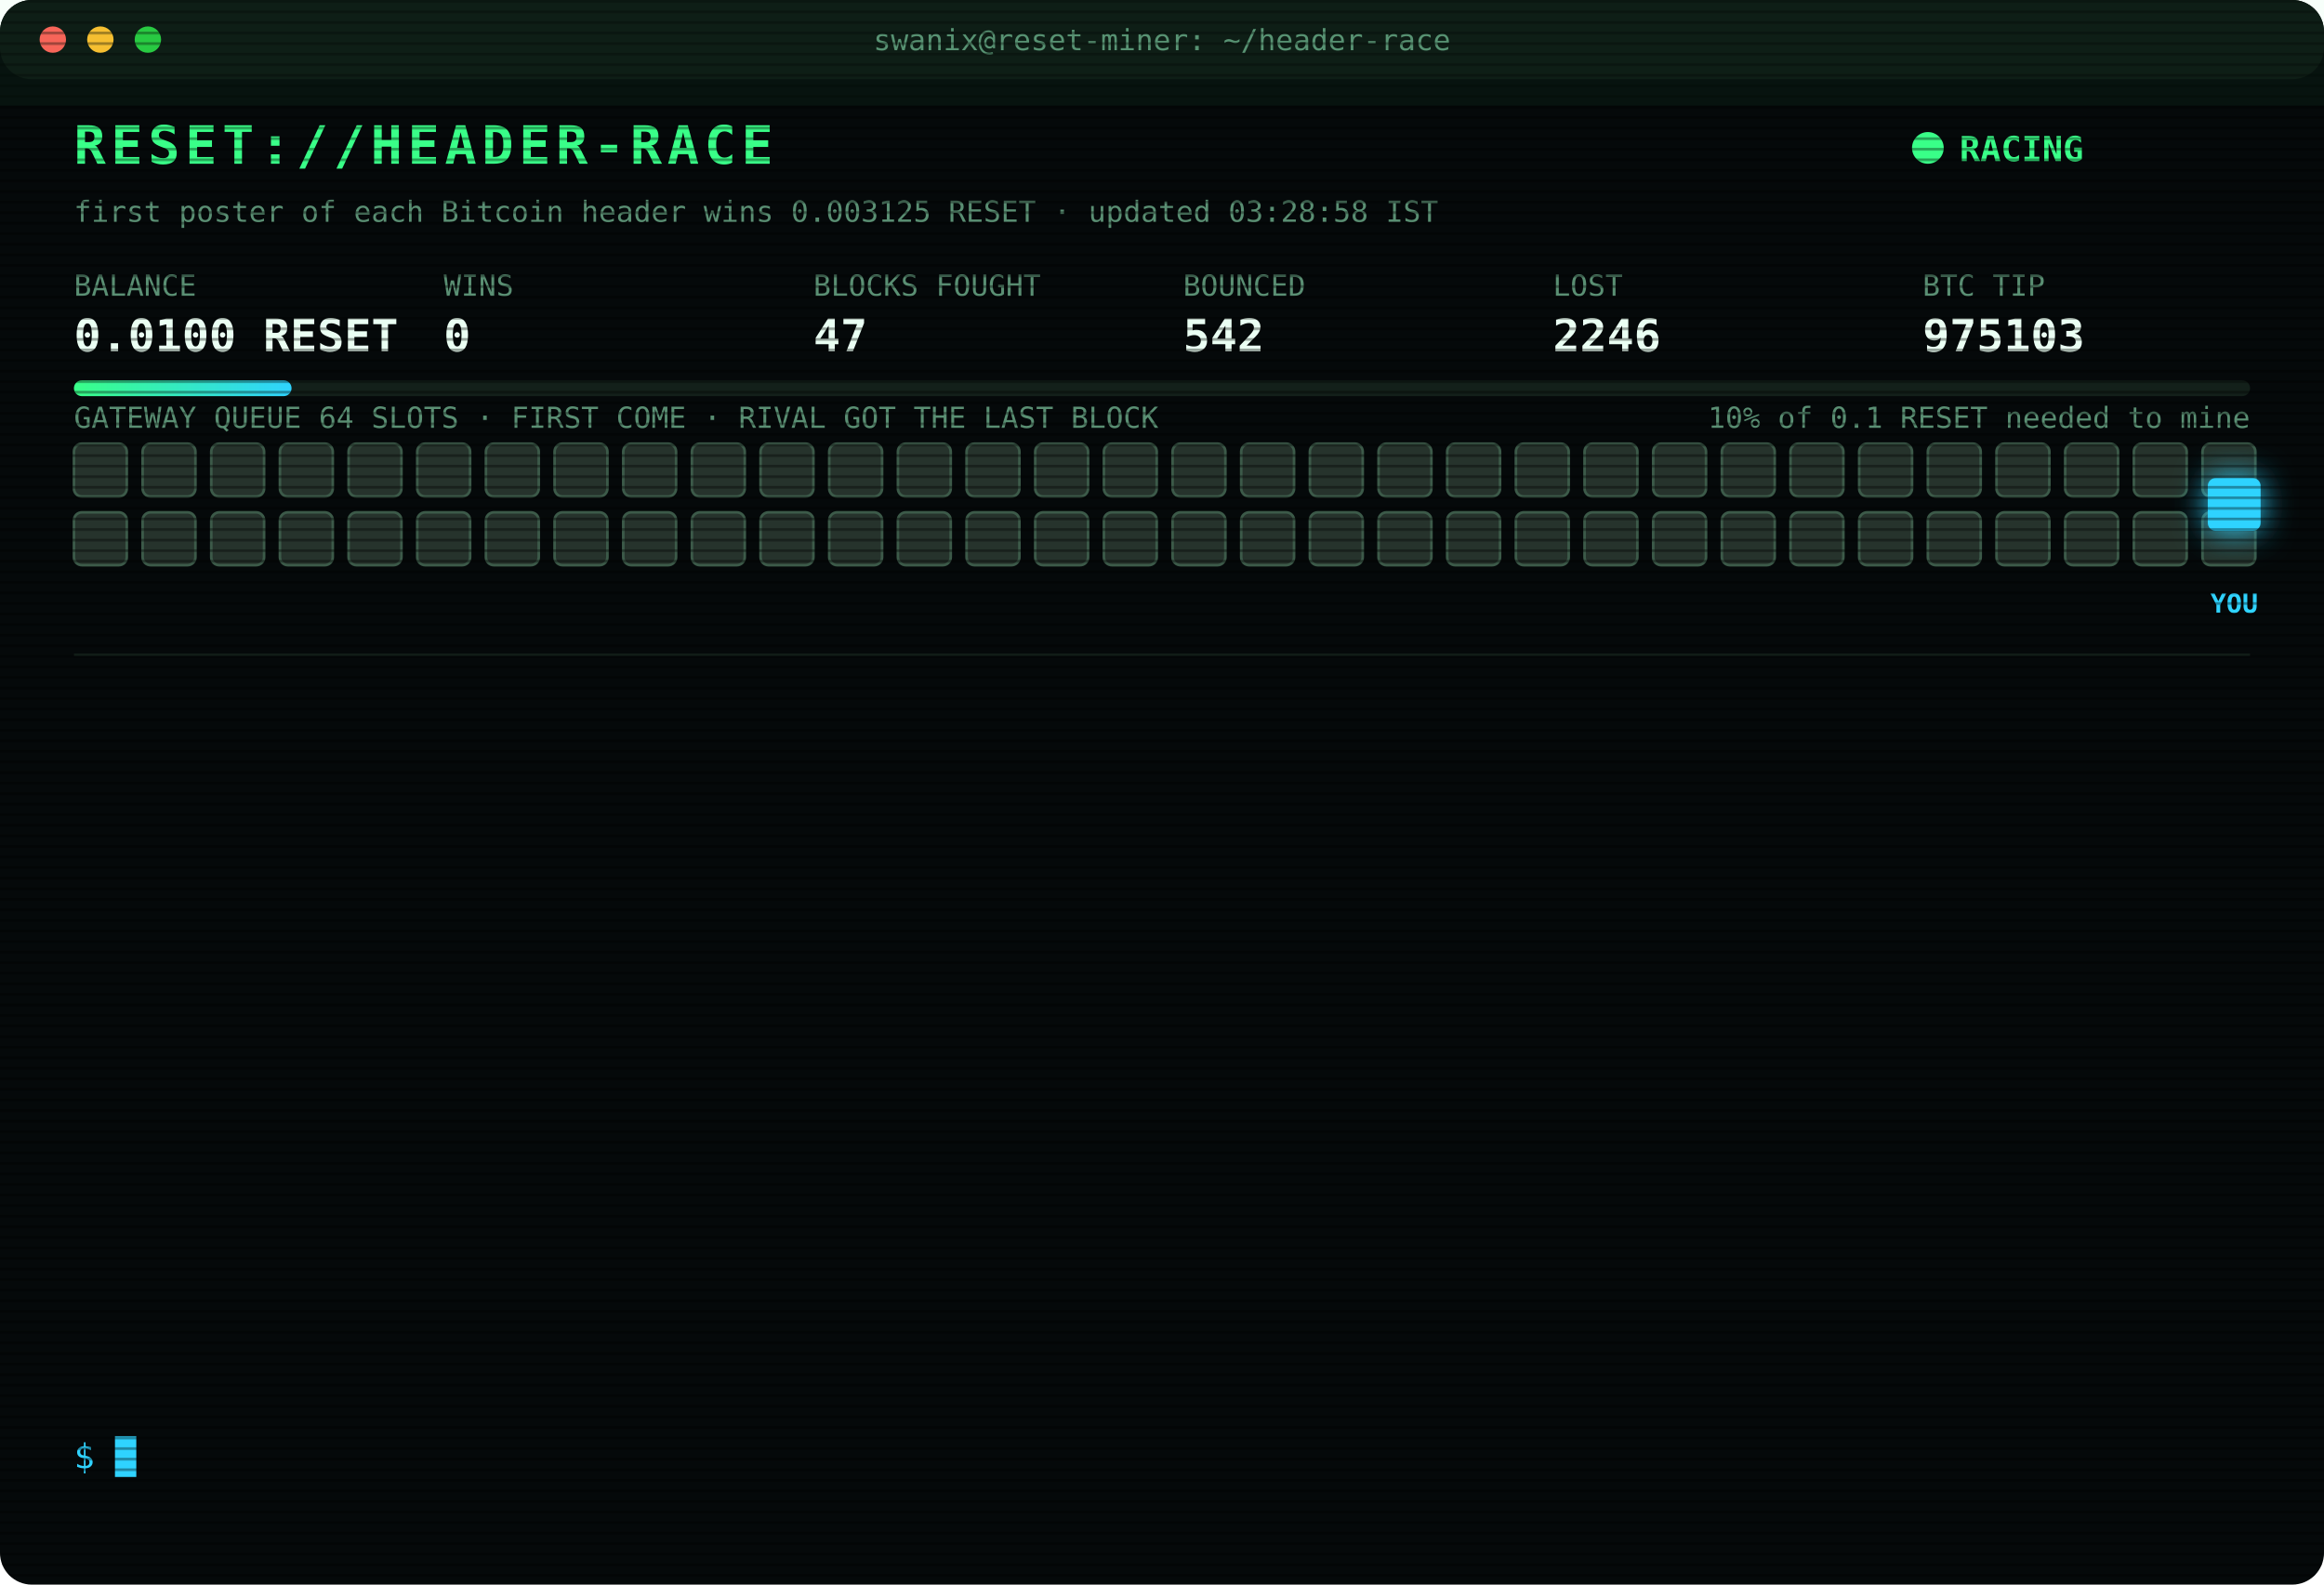
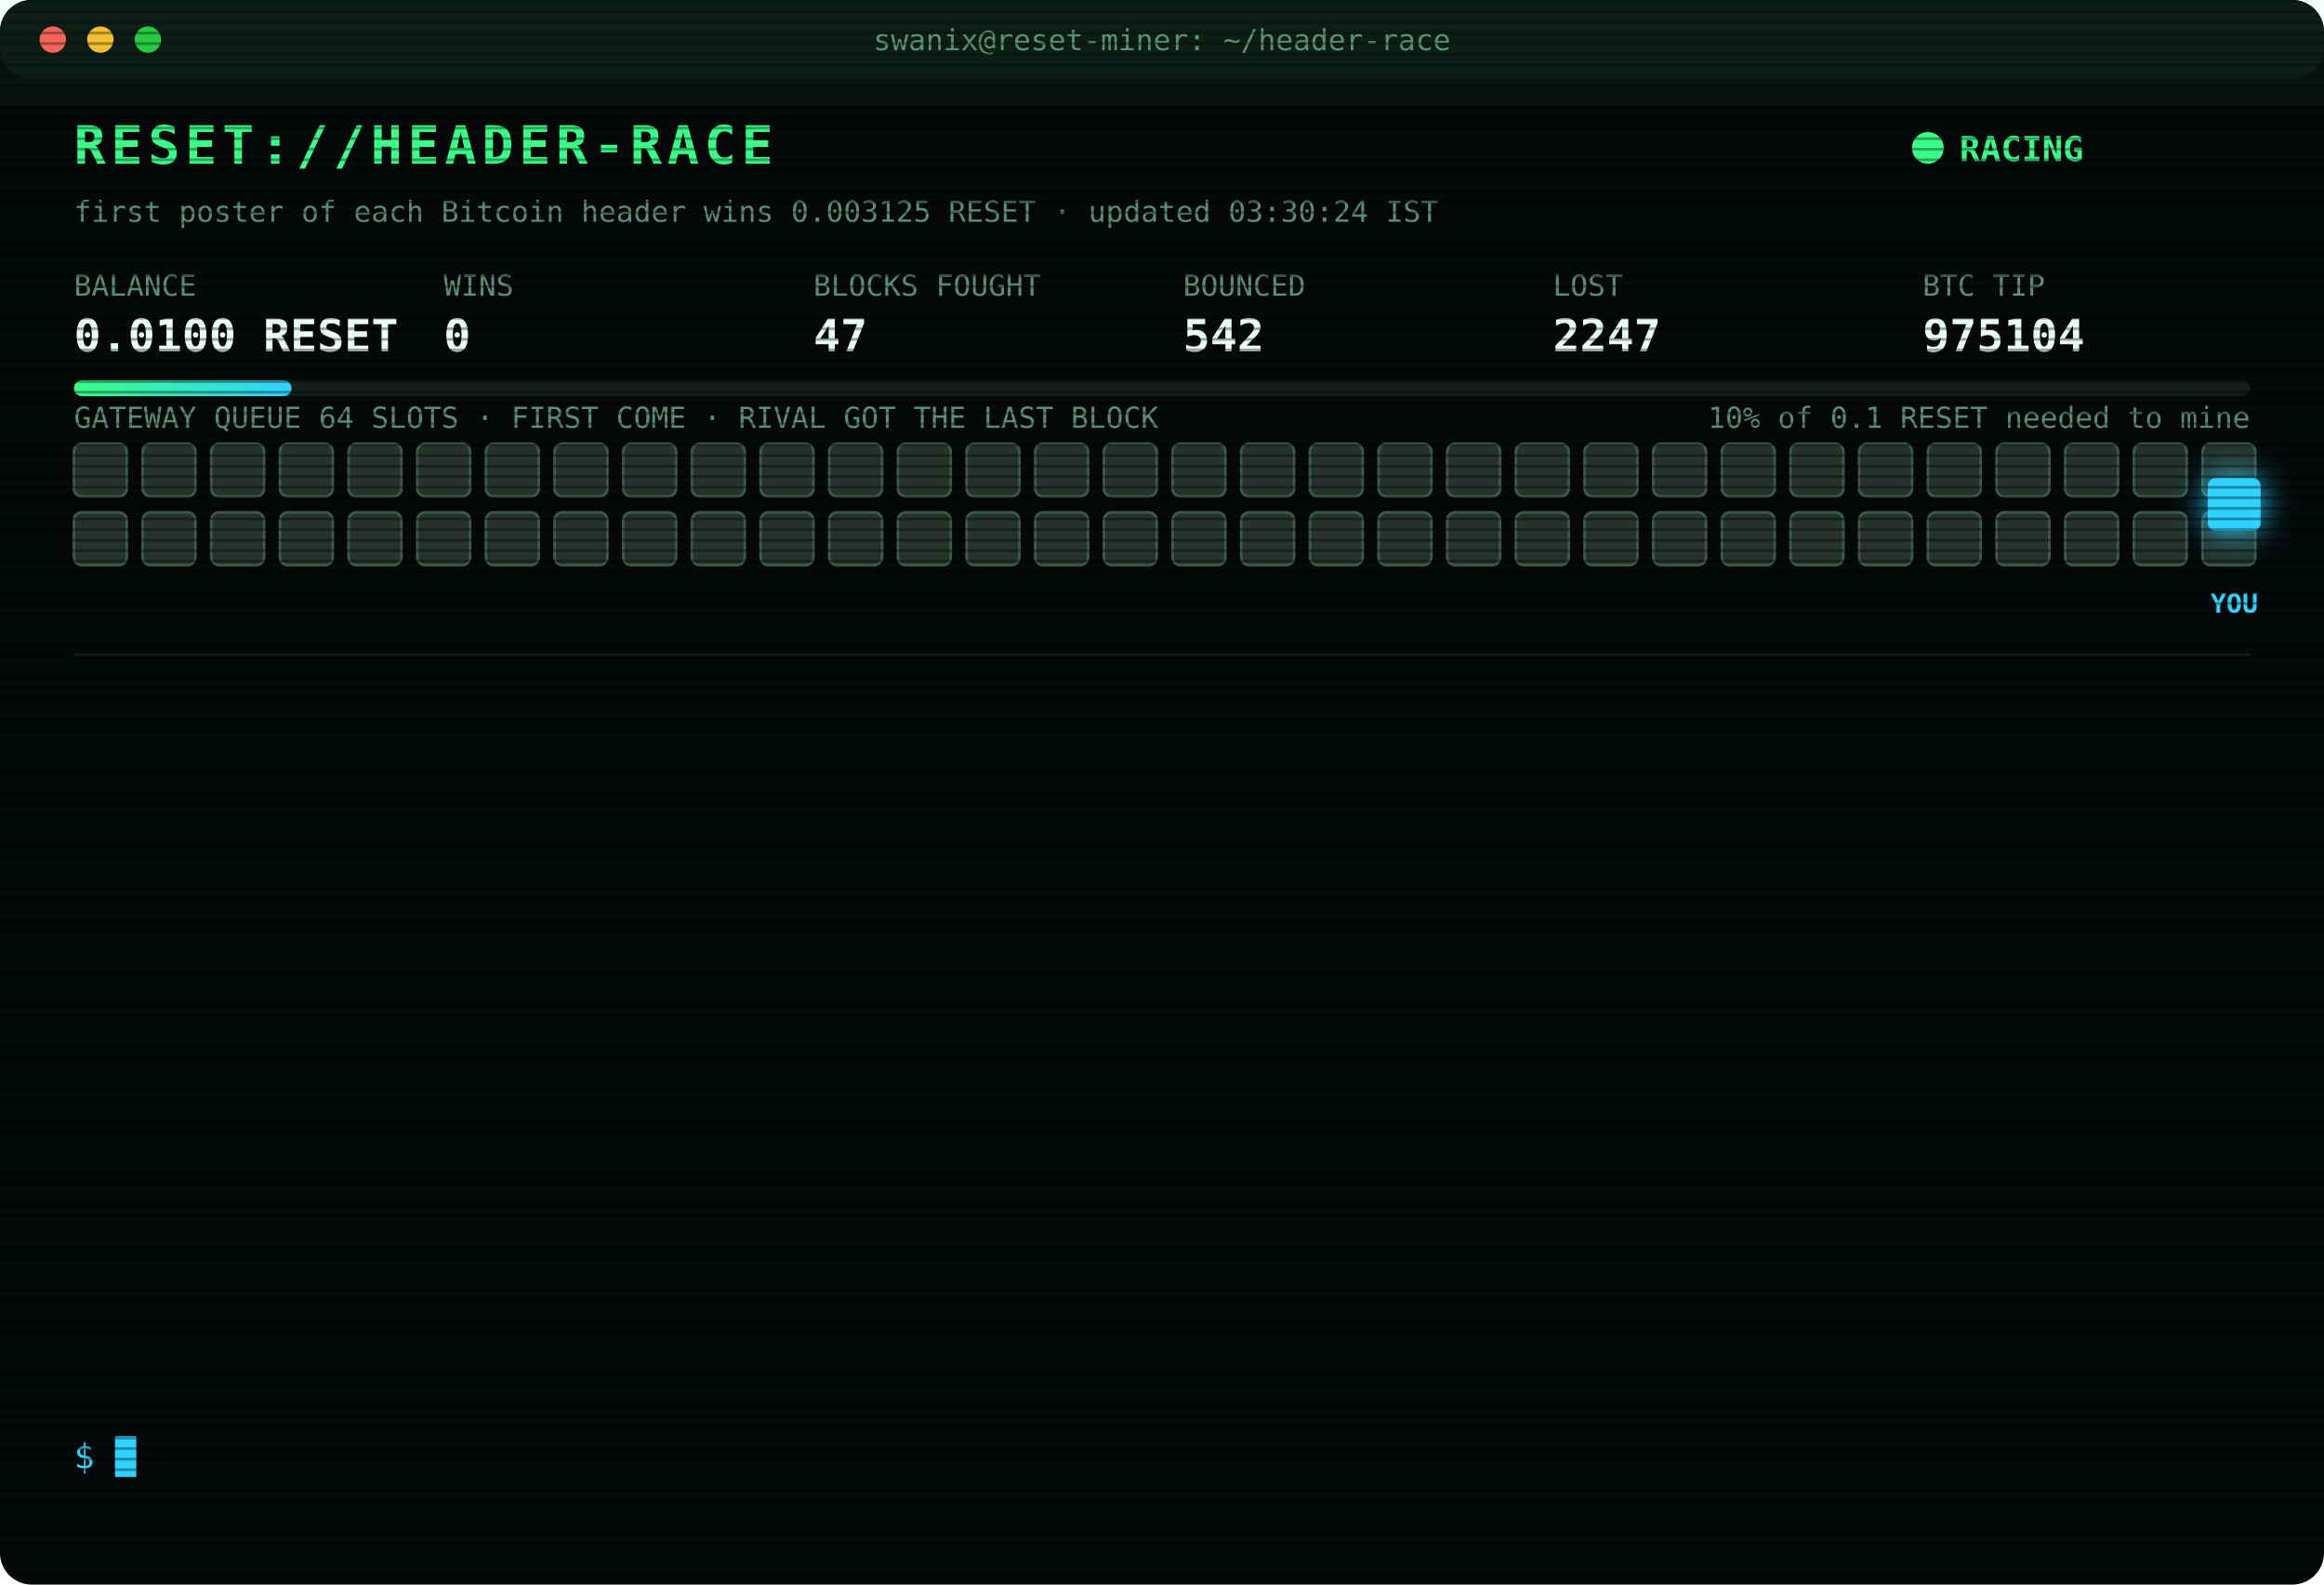
<svg xmlns="http://www.w3.org/2000/svg" width="880" height="600" viewBox="0 0 880 600" font-family="ui-monospace,SFMono-Regular,Menlo,Consolas,monospace">
  <style>
text{font-size:13px;fill:#7CFFB2}
.title{font-size:20px;font-weight:700;fill:#39FF88;letter-spacing:2px;animation:glitch 3s infinite steps(1)}
.sub{fill:#2fd3ff}.k{fill:#5a8f73;font-size:11px}.v{font-size:17px;font-weight:700;fill:#eafff3}
.ts{fill:#3f6b56}.boot{fill:#2fd3ff}.dim{fill:#5a8f73}.bad{fill:#ff4d6d}.warn{fill:#ffd23f}.mag{fill:#ff5cf0}.win{fill:#39FF88;font-weight:700}
.tag{font-size:10px;fill:#2fd3ff;font-weight:700}
.rival{fill:#26332c;stroke:#3c5a49;animation:jam 1.2s infinite alternate}
.idle{fill:#141c18;stroke:#22302a;animation:breathe 4s infinite}
.me{fill:#2fd3ff;filter:drop-shadow(0 0 6px #2fd3ff)}
.hover{animation:nudge 1.1s infinite ease-in-out}.bounce{animation:kick 1.4s infinite}
.ln{opacity:0;animation:in .4s forwards}
.cur{animation:blink 1s infinite steps(1)}
.scan{animation:scan 6s infinite linear}
.led{animation:blink 1.4s infinite}
@keyframes in{from{opacity:0;transform:translateX(-6px)}to{opacity:1;transform:none}}
@keyframes blink{50%{opacity:0}}
@keyframes jam{to{fill:#33463b}}
@keyframes breathe{50%{opacity:.4}}
@keyframes nudge{50%{transform:translateX(-10px)}}
@keyframes kick{0%,100%{transform:none}30%{transform:translateX(-14px)}55%{transform:translateX(10px) translateY(-6px)}}
@keyframes glitch{0%,92%{transform:none}93%{transform:translateX(2px);fill:#ff4d6d}95%{transform:translateX(-2px);fill:#2fd3ff}97%{transform:none}}
@keyframes scan{from{transform:translateY(-40px)}to{transform:translateY(600px)}}
</style>
  <defs>
    <pattern id="sl" width="4" height="4" patternUnits="userSpaceOnUse">
      <rect width="4" height="1" fill="#000" opacity=".35" />
    </pattern>
    <linearGradient id="bar">
      <stop offset="0" stop-color="#39FF88" />
      <stop offset="1" stop-color="#2fd3ff" />
    </linearGradient>
  </defs>
  <rect width="880" height="600" rx="12" fill="#05090a" />
  <rect width="880" height="30" rx="12" fill="#0d1512" />
  <circle cx="20" cy="15" r="5" fill="#ff5f57" />
  <circle cx="38" cy="15" r="5" fill="#febc2e" />
  <circle cx="56" cy="15" r="5" fill="#28c840" />
  <text x="440" y="19" text-anchor="middle" class="k">swanix@reset-miner: ~/header-race</text>
  <text x="28" y="62" class="title">RESET://HEADER-RACE</text>
  <circle class="led" cx="730" cy="56" r="6" fill="#39FF88" />
  <text x="742" y="61" class="win">RACING</text>
-   <text x="28" y="84" class="k">first poster of each Bitcoin header wins 0.003125 RESET · updated 03:28:58 IST</text>
+   <text x="28" y="84" class="k">first poster of each Bitcoin header wins 0.003125 RESET · updated 03:30:24 IST</text>
  <text x="28" y="112" class="k">BALANCE</text>
  <text x="28" y="133" class="v">0.0100 RESET</text>
  <text x="168" y="112" class="k">WINS</text>
  <text x="168" y="133" class="v">0</text>
  <text x="308" y="112" class="k">BLOCKS FOUGHT</text>
  <text x="308" y="133" class="v">47</text>
  <text x="448" y="112" class="k">BOUNCED</text>
  <text x="448" y="133" class="v">542</text>
  <text x="588" y="112" class="k">LOST</text>
-   <text x="588" y="133" class="v">2246</text>
+   <text x="588" y="133" class="v">2247</text>
  <text x="728" y="112" class="k">BTC TIP</text>
-   <text x="728" y="133" class="v">975103</text>
+   <text x="728" y="133" class="v">975104</text>
  <rect x="28" y="144" width="824" height="6" rx="3" fill="#13201a" />
  <rect x="28" y="144" width="82.4" height="6" rx="3" fill="url(#bar)" />
  <text x="852" y="162" text-anchor="end" class="k">10% of 0.1 RESET needed to mine</text>
  <text x="28" y="162" class="k">GATEWAY QUEUE 64 SLOTS · FIRST COME · RIVAL GOT THE LAST BLOCK</text>
  <rect class="rival" x="28" y="168" width="20" height="20" rx="3" style="animation-delay:0.00s" />
  <rect class="rival" x="54" y="168" width="20" height="20" rx="3" style="animation-delay:0.05s" />
  <rect class="rival" x="80" y="168" width="20" height="20" rx="3" style="animation-delay:0.10s" />
  <rect class="rival" x="106" y="168" width="20" height="20" rx="3" style="animation-delay:0.15s" />
  <rect class="rival" x="132" y="168" width="20" height="20" rx="3" style="animation-delay:0.20s" />
  <rect class="rival" x="158" y="168" width="20" height="20" rx="3" style="animation-delay:0.25s" />
  <rect class="rival" x="184" y="168" width="20" height="20" rx="3" style="animation-delay:0.30s" />
  <rect class="rival" x="210" y="168" width="20" height="20" rx="3" style="animation-delay:0.35s" />
  <rect class="rival" x="236" y="168" width="20" height="20" rx="3" style="animation-delay:0.40s" />
  <rect class="rival" x="262" y="168" width="20" height="20" rx="3" style="animation-delay:0.45s" />
  <rect class="rival" x="288" y="168" width="20" height="20" rx="3" style="animation-delay:0.50s" />
  <rect class="rival" x="314" y="168" width="20" height="20" rx="3" style="animation-delay:0.55s" />
  <rect class="rival" x="340" y="168" width="20" height="20" rx="3" style="animation-delay:0.60s" />
  <rect class="rival" x="366" y="168" width="20" height="20" rx="3" style="animation-delay:0.65s" />
  <rect class="rival" x="392" y="168" width="20" height="20" rx="3" style="animation-delay:0.70s" />
  <rect class="rival" x="418" y="168" width="20" height="20" rx="3" style="animation-delay:0.75s" />
  <rect class="rival" x="444" y="168" width="20" height="20" rx="3" style="animation-delay:0.80s" />
  <rect class="rival" x="470" y="168" width="20" height="20" rx="3" style="animation-delay:0.85s" />
  <rect class="rival" x="496" y="168" width="20" height="20" rx="3" style="animation-delay:0.90s" />
  <rect class="rival" x="522" y="168" width="20" height="20" rx="3" style="animation-delay:0.95s" />
  <rect class="rival" x="548" y="168" width="20" height="20" rx="3" style="animation-delay:1.00s" />
  <rect class="rival" x="574" y="168" width="20" height="20" rx="3" style="animation-delay:1.05s" />
  <rect class="rival" x="600" y="168" width="20" height="20" rx="3" style="animation-delay:1.10s" />
  <rect class="rival" x="626" y="168" width="20" height="20" rx="3" style="animation-delay:1.15s" />
  <rect class="rival" x="652" y="168" width="20" height="20" rx="3" style="animation-delay:1.20s" />
  <rect class="rival" x="678" y="168" width="20" height="20" rx="3" style="animation-delay:1.25s" />
  <rect class="rival" x="704" y="168" width="20" height="20" rx="3" style="animation-delay:1.30s" />
  <rect class="rival" x="730" y="168" width="20" height="20" rx="3" style="animation-delay:1.35s" />
  <rect class="rival" x="756" y="168" width="20" height="20" rx="3" style="animation-delay:1.40s" />
  <rect class="rival" x="782" y="168" width="20" height="20" rx="3" style="animation-delay:1.45s" />
  <rect class="rival" x="808" y="168" width="20" height="20" rx="3" style="animation-delay:1.50s" />
  <rect class="rival" x="834" y="168" width="20" height="20" rx="3" style="animation-delay:1.55s" />
  <rect class="rival" x="28" y="194" width="20" height="20" rx="3" style="animation-delay:1.60s" />
  <rect class="rival" x="54" y="194" width="20" height="20" rx="3" style="animation-delay:1.65s" />
  <rect class="rival" x="80" y="194" width="20" height="20" rx="3" style="animation-delay:1.70s" />
  <rect class="rival" x="106" y="194" width="20" height="20" rx="3" style="animation-delay:1.75s" />
  <rect class="rival" x="132" y="194" width="20" height="20" rx="3" style="animation-delay:1.80s" />
  <rect class="rival" x="158" y="194" width="20" height="20" rx="3" style="animation-delay:1.85s" />
  <rect class="rival" x="184" y="194" width="20" height="20" rx="3" style="animation-delay:1.90s" />
  <rect class="rival" x="210" y="194" width="20" height="20" rx="3" style="animation-delay:1.95s" />
  <rect class="rival" x="236" y="194" width="20" height="20" rx="3" style="animation-delay:2.00s" />
  <rect class="rival" x="262" y="194" width="20" height="20" rx="3" style="animation-delay:2.05s" />
  <rect class="rival" x="288" y="194" width="20" height="20" rx="3" style="animation-delay:2.10s" />
  <rect class="rival" x="314" y="194" width="20" height="20" rx="3" style="animation-delay:2.15s" />
  <rect class="rival" x="340" y="194" width="20" height="20" rx="3" style="animation-delay:2.20s" />
  <rect class="rival" x="366" y="194" width="20" height="20" rx="3" style="animation-delay:2.25s" />
  <rect class="rival" x="392" y="194" width="20" height="20" rx="3" style="animation-delay:2.30s" />
  <rect class="rival" x="418" y="194" width="20" height="20" rx="3" style="animation-delay:2.35s" />
  <rect class="rival" x="444" y="194" width="20" height="20" rx="3" style="animation-delay:2.40s" />
  <rect class="rival" x="470" y="194" width="20" height="20" rx="3" style="animation-delay:2.45s" />
  <rect class="rival" x="496" y="194" width="20" height="20" rx="3" style="animation-delay:2.50s" />
  <rect class="rival" x="522" y="194" width="20" height="20" rx="3" style="animation-delay:2.55s" />
  <rect class="rival" x="548" y="194" width="20" height="20" rx="3" style="animation-delay:2.60s" />
  <rect class="rival" x="574" y="194" width="20" height="20" rx="3" style="animation-delay:2.65s" />
  <rect class="rival" x="600" y="194" width="20" height="20" rx="3" style="animation-delay:2.70s" />
  <rect class="rival" x="626" y="194" width="20" height="20" rx="3" style="animation-delay:2.75s" />
  <rect class="rival" x="652" y="194" width="20" height="20" rx="3" style="animation-delay:2.80s" />
  <rect class="rival" x="678" y="194" width="20" height="20" rx="3" style="animation-delay:2.85s" />
  <rect class="rival" x="704" y="194" width="20" height="20" rx="3" style="animation-delay:2.90s" />
  <rect class="rival" x="730" y="194" width="20" height="20" rx="3" style="animation-delay:2.95s" />
  <rect class="rival" x="756" y="194" width="20" height="20" rx="3" style="animation-delay:3.00s" />
  <rect class="rival" x="782" y="194" width="20" height="20" rx="3" style="animation-delay:3.05s" />
  <rect class="rival" x="808" y="194" width="20" height="20" rx="3" style="animation-delay:3.10s" />
  <rect class="rival" x="834" y="194" width="20" height="20" rx="3" style="animation-delay:3.15s" />
  <g class="hover">
    <rect class="me" x="836" y="181" width="20" height="20" rx="3" />
    <text class="tag" x="846" y="232" text-anchor="middle">YOU</text>
  </g>
  <line x1="28" x2="852" y1="248" y2="248" stroke="#13201a" />
  <g class="ln" style="animation-delay:0.40s">
-     <text x="28" y="270" class="ts">01:06:23</text>
-     <text x="104" y="270" class="bad">[LOST] #975091 taken by a rival miner</text>
+     <text x="28" y="270" class="ts">01:12:14</text>
+     <text x="104" y="270" class="bad">[LOST] #975092 taken by a rival miner</text>
  </g>
  <g class="ln" style="animation-delay:0.65s">
-     <text x="28" y="292" class="ts">01:12:14</text>
-     <text x="104" y="292" class="bad">[LOST] #975092 taken by a rival miner</text>
+     <text x="28" y="292" class="ts">01:22:43</text>
+     <text x="104" y="292" class="bad">[LOST] #975093 taken by a rival miner</text>
  </g>
  <g class="ln" style="animation-delay:0.90s">
-     <text x="28" y="314" class="ts">01:22:43</text>
-     <text x="104" y="314" class="bad">[LOST] #975093 taken by a rival miner</text>
+     <text x="28" y="314" class="ts">01:42:42</text>
+     <text x="104" y="314" class="bad">[LOST] #975094 taken by a rival miner</text>
  </g>
  <g class="ln" style="animation-delay:1.15s">
-     <text x="28" y="336" class="ts">01:42:42</text>
-     <text x="104" y="336" class="bad">[LOST] #975094 taken by a rival miner</text>
+     <text x="28" y="336" class="ts">02:10:04</text>
+     <text x="104" y="336" class="bad">[LOST] #975095 taken by a rival miner</text>
  </g>
  <g class="ln" style="animation-delay:1.40s">
-     <text x="28" y="358" class="ts">02:10:04</text>
-     <text x="104" y="358" class="bad">[LOST] #975095 taken by a rival miner</text>
+     <text x="28" y="358" class="ts">02:16:25</text>
+     <text x="104" y="358" class="bad">[LOST] #975096 taken by a rival miner</text>
  </g>
  <g class="ln" style="animation-delay:1.65s">
-     <text x="28" y="380" class="ts">02:16:25</text>
-     <text x="104" y="380" class="bad">[LOST] #975096 taken by a rival miner</text>
+     <text x="28" y="380" class="ts">02:19:25</text>
+     <text x="104" y="380" class="bad">[LOST] #975097 taken by a rival miner</text>
  </g>
  <g class="ln" style="animation-delay:1.90s">
-     <text x="28" y="402" class="ts">02:19:25</text>
-     <text x="104" y="402" class="bad">[LOST] #975097 taken by a rival miner</text>
+     <text x="28" y="402" class="ts">02:27:34</text>
+     <text x="104" y="402" class="bad">[LOST] #975098 taken by a rival miner</text>
  </g>
  <g class="ln" style="animation-delay:2.15s">
-     <text x="28" y="424" class="ts">02:27:34</text>
-     <text x="104" y="424" class="bad">[LOST] #975098 taken by a rival miner</text>
+     <text x="28" y="424" class="ts">02:38:48</text>
+     <text x="104" y="424" class="bad">[LOST] #975099 taken by a rival miner</text>
  </g>
  <g class="ln" style="animation-delay:2.40s">
-     <text x="28" y="446" class="ts">02:38:48</text>
-     <text x="104" y="446" class="bad">[LOST] #975099 taken by a rival miner</text>
+     <text x="28" y="446" class="ts">02:57:32</text>
+     <text x="104" y="446" class="bad">[LOST] #975100 taken by a rival miner</text>
  </g>
  <g class="ln" style="animation-delay:2.65s">
-     <text x="28" y="468" class="ts">02:57:32</text>
-     <text x="104" y="468" class="bad">[LOST] #975100 taken by a rival miner</text>
+     <text x="28" y="468" class="ts">03:11:39</text>
+     <text x="104" y="468" class="bad">[LOST] #975101 taken by a rival miner</text>
  </g>
  <g class="ln" style="animation-delay:2.90s">
-     <text x="28" y="490" class="ts">03:11:39</text>
-     <text x="104" y="490" class="bad">[LOST] #975101 taken by a rival miner</text>
+     <text x="28" y="490" class="ts">03:27:25</text>
+     <text x="104" y="490" class="bad">[LOST] #975102 taken by a rival miner</text>
  </g>
  <g class="ln" style="animation-delay:3.15s">
-     <text x="28" y="512" class="ts">03:27:25</text>
-     <text x="104" y="512" class="bad">[LOST] #975102 taken by a rival miner</text>
+     <text x="28" y="512" class="ts">03:28:58</text>
+     <text x="104" y="512" class="bad">[LOST] #975103 taken by a rival miner</text>
  </g>
  <g class="ln" style="animation-delay:3.40s">
-     <text x="28" y="534" class="ts">03:28:58</text>
-     <text x="104" y="534" class="bad">[LOST] #975103 taken by a rival miner</text>
+     <text x="28" y="534" class="ts">03:30:24</text>
+     <text x="104" y="534" class="bad">[LOST] #975104 taken by a rival miner</text>
  </g>
  <text x="28" y="556" class="sub">$ <tspan class="cur">█</tspan>
  </text>
  <rect width="880" height="600" rx="12" fill="url(#sl)" pointer-events="none" />
  <rect class="scan" width="880" height="40" fill="#39FF88" opacity=".04" />
</svg>
